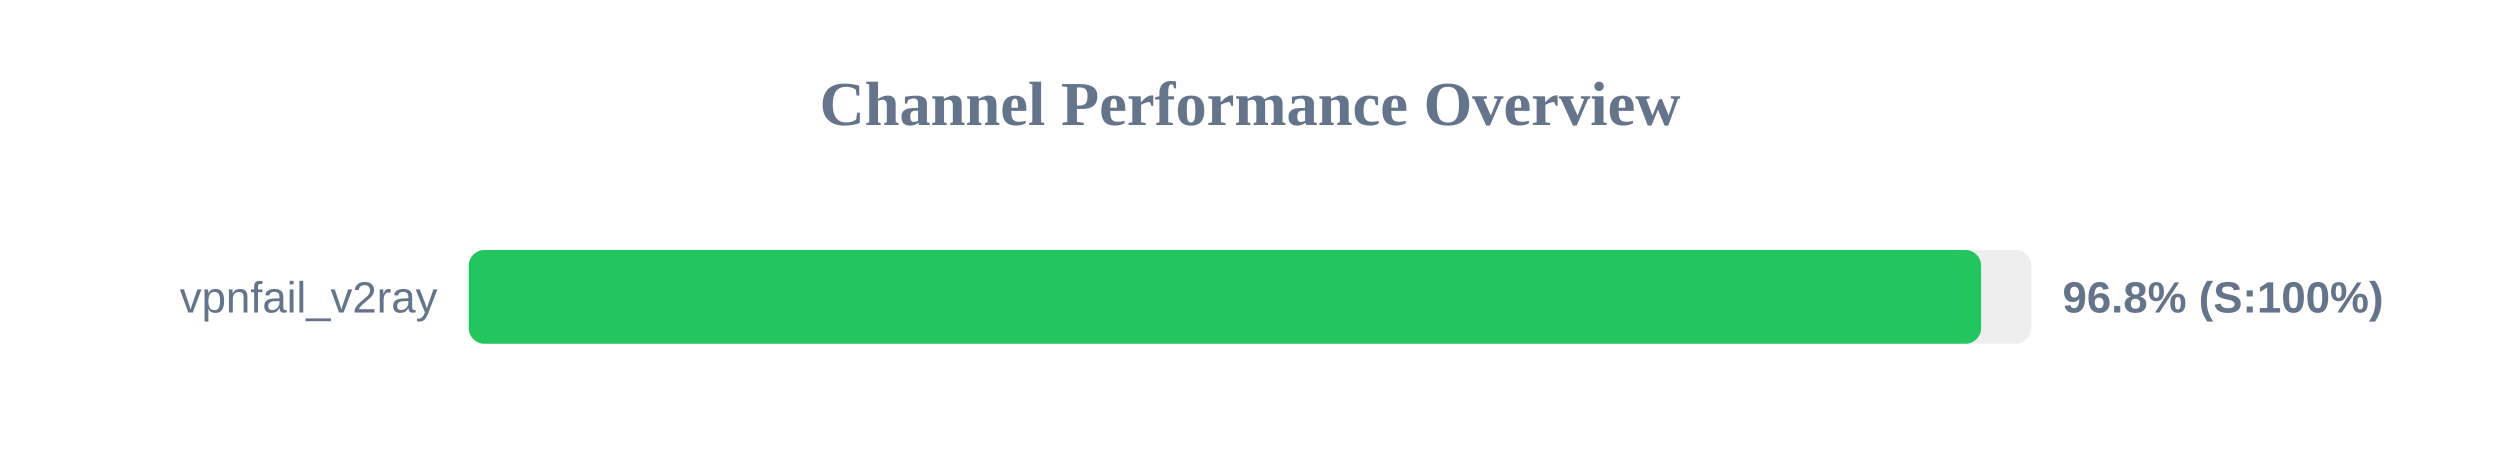
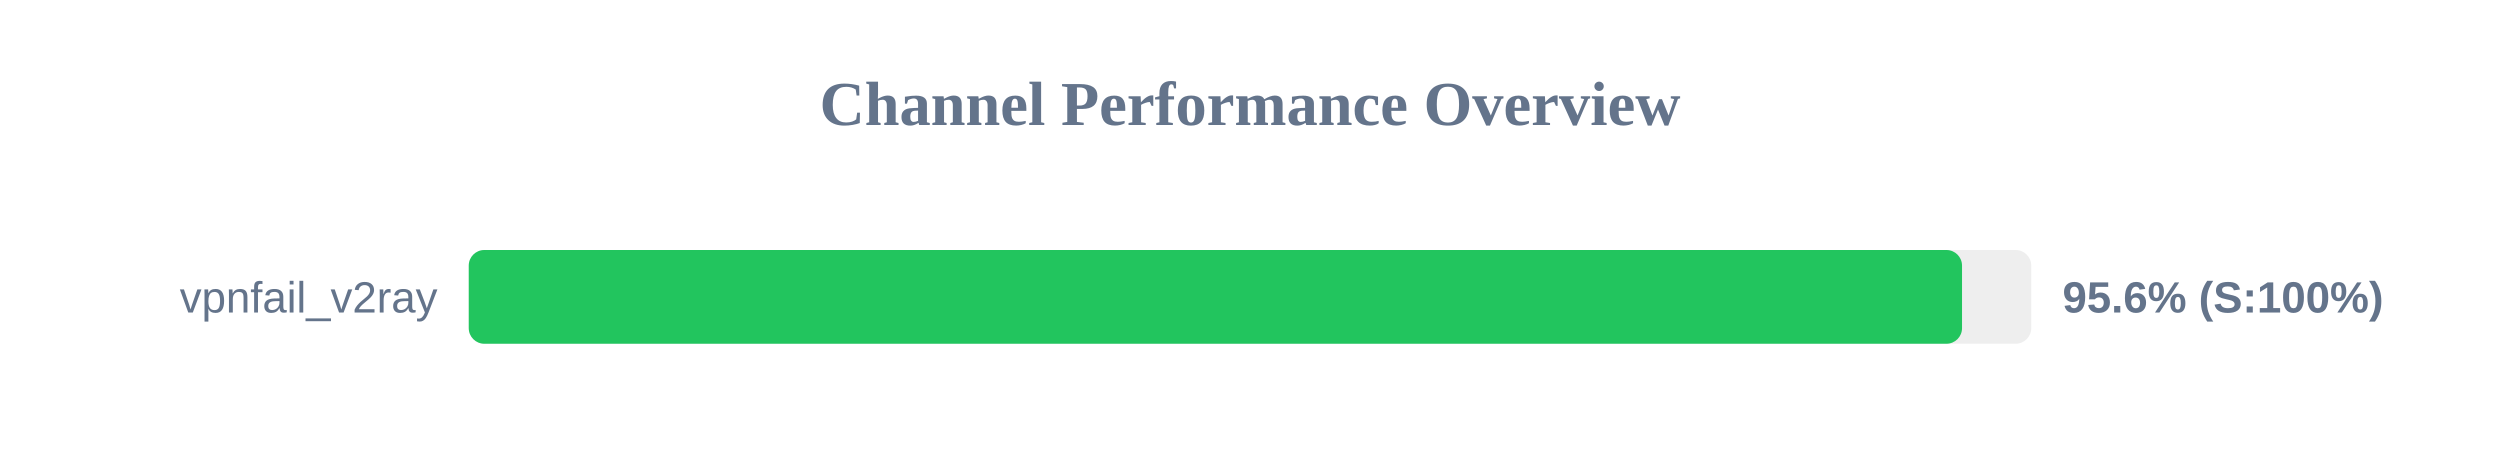
<svg xmlns="http://www.w3.org/2000/svg" width="800" height="150" version="1.1">
  <style>
        .row { font: 14px Arial; fill: #64748b; }
        .score { font: bold 14px Arial; fill: #64748b; }
    </style>
  <text x="400" y="40" text-anchor="middle" font-size="20px" font-weight="bold" fill="#64748b">Channel Performance Overview</text>
  <rect x="150" y="80" width="500" height="30" fill="#eee" rx="5" />
-   <rect x="150" y="80" width="483.95" height="30" fill="#22c55e" rx="5" />
+   <rect x="150" y="80" width="477.85" height="30" fill="#22c55e" rx="5" />
  <text x="140" y="100" text-anchor="end" class="row">vpnfail_v2ray</text>
-   <text x="660" y="100" text-anchor="start" class="score">96.8% (S:100%)</text>
+   <text x="660" y="100" text-anchor="start" class="score">95.6% (S:100%)</text>
</svg>
